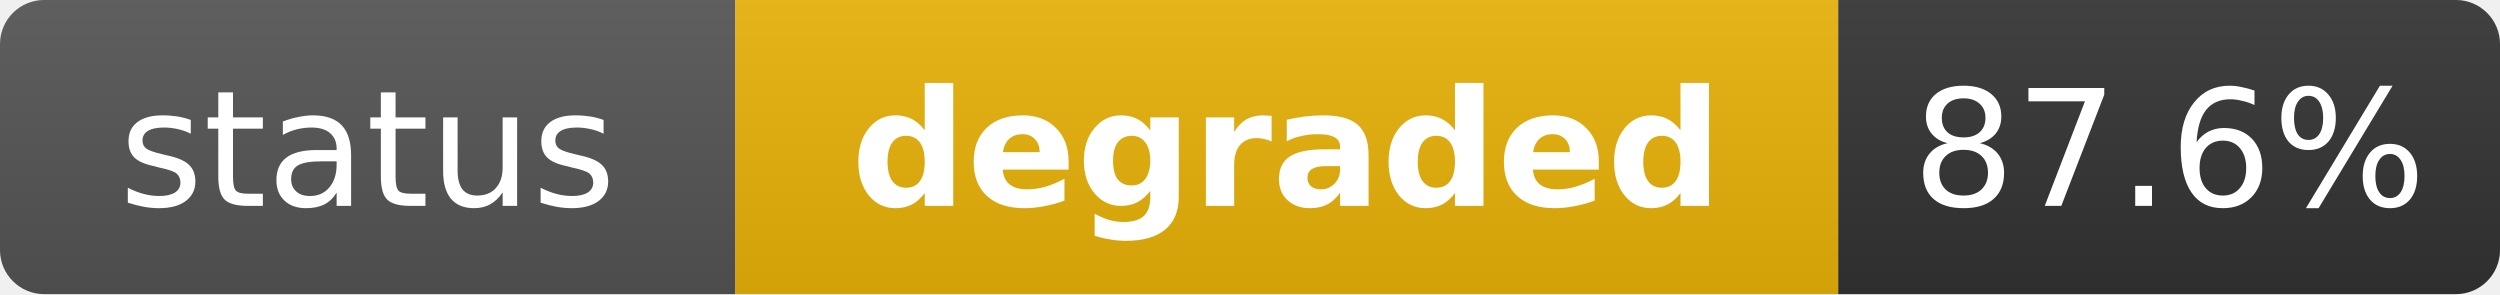
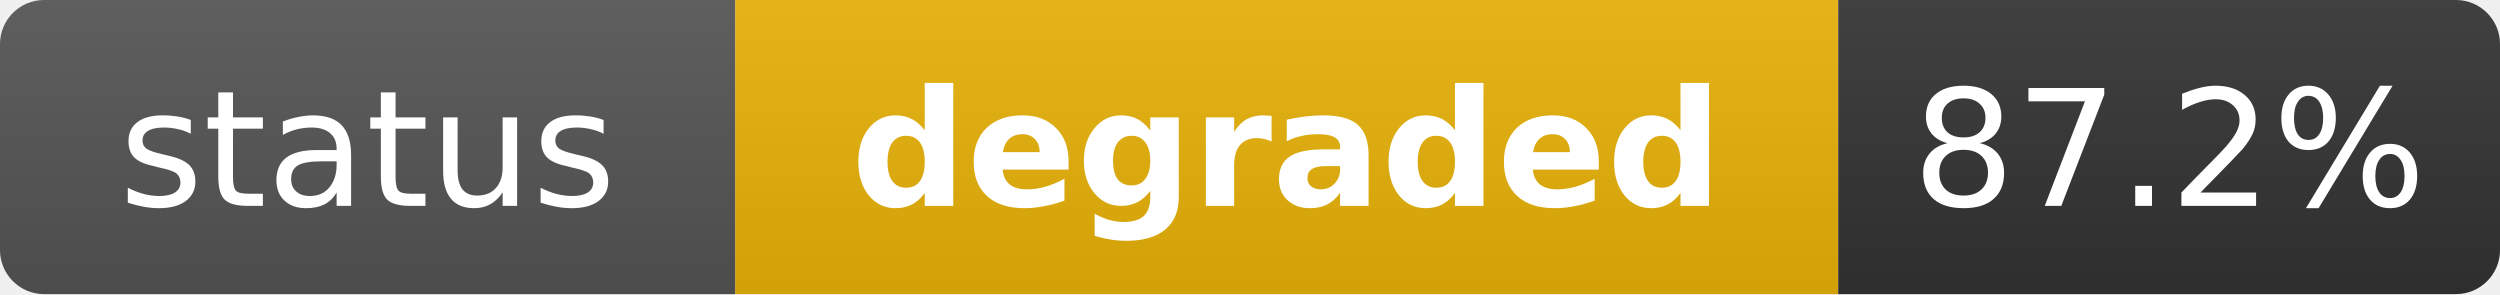
<svg xmlns="http://www.w3.org/2000/svg" width="170" height="20" role="img" aria-label="status: degraded">
  <linearGradient id="s" x2="0" y2="100%">
    <stop offset="0" stop-color="#bbb" stop-opacity=".1" />
    <stop offset="1" stop-opacity=".1" />
  </linearGradient>
  <clipPath id="r">
    <rect width="170" height="20" rx="3" fill="#fff" />
  </clipPath>
  <g clip-path="url(#r)">
    <rect width="50" height="20" fill="#555" />
    <rect x="50" width="75" height="20" fill="#eab308" />
    <rect x="125" width="45" height="20" fill="#333" />
    <rect width="170" height="20" fill="url(#s)" />
  </g>
  <g fill="#fff" text-anchor="middle" font-family="Verdana,Geneva,DejaVu Sans,sans-serif" text-rendering="geometricPrecision" font-size="11">
    <text x="25" y="14" fill="#fff">status</text>
    <text x="87.5" y="14" fill="#fff" font-weight="bold">degraded</text>
-     <text x="147.5" y="14" fill="#fff">87.6%</text>
+     <text x="147.5" y="14" fill="#fff">87.2%</text>
  </g>
</svg>
